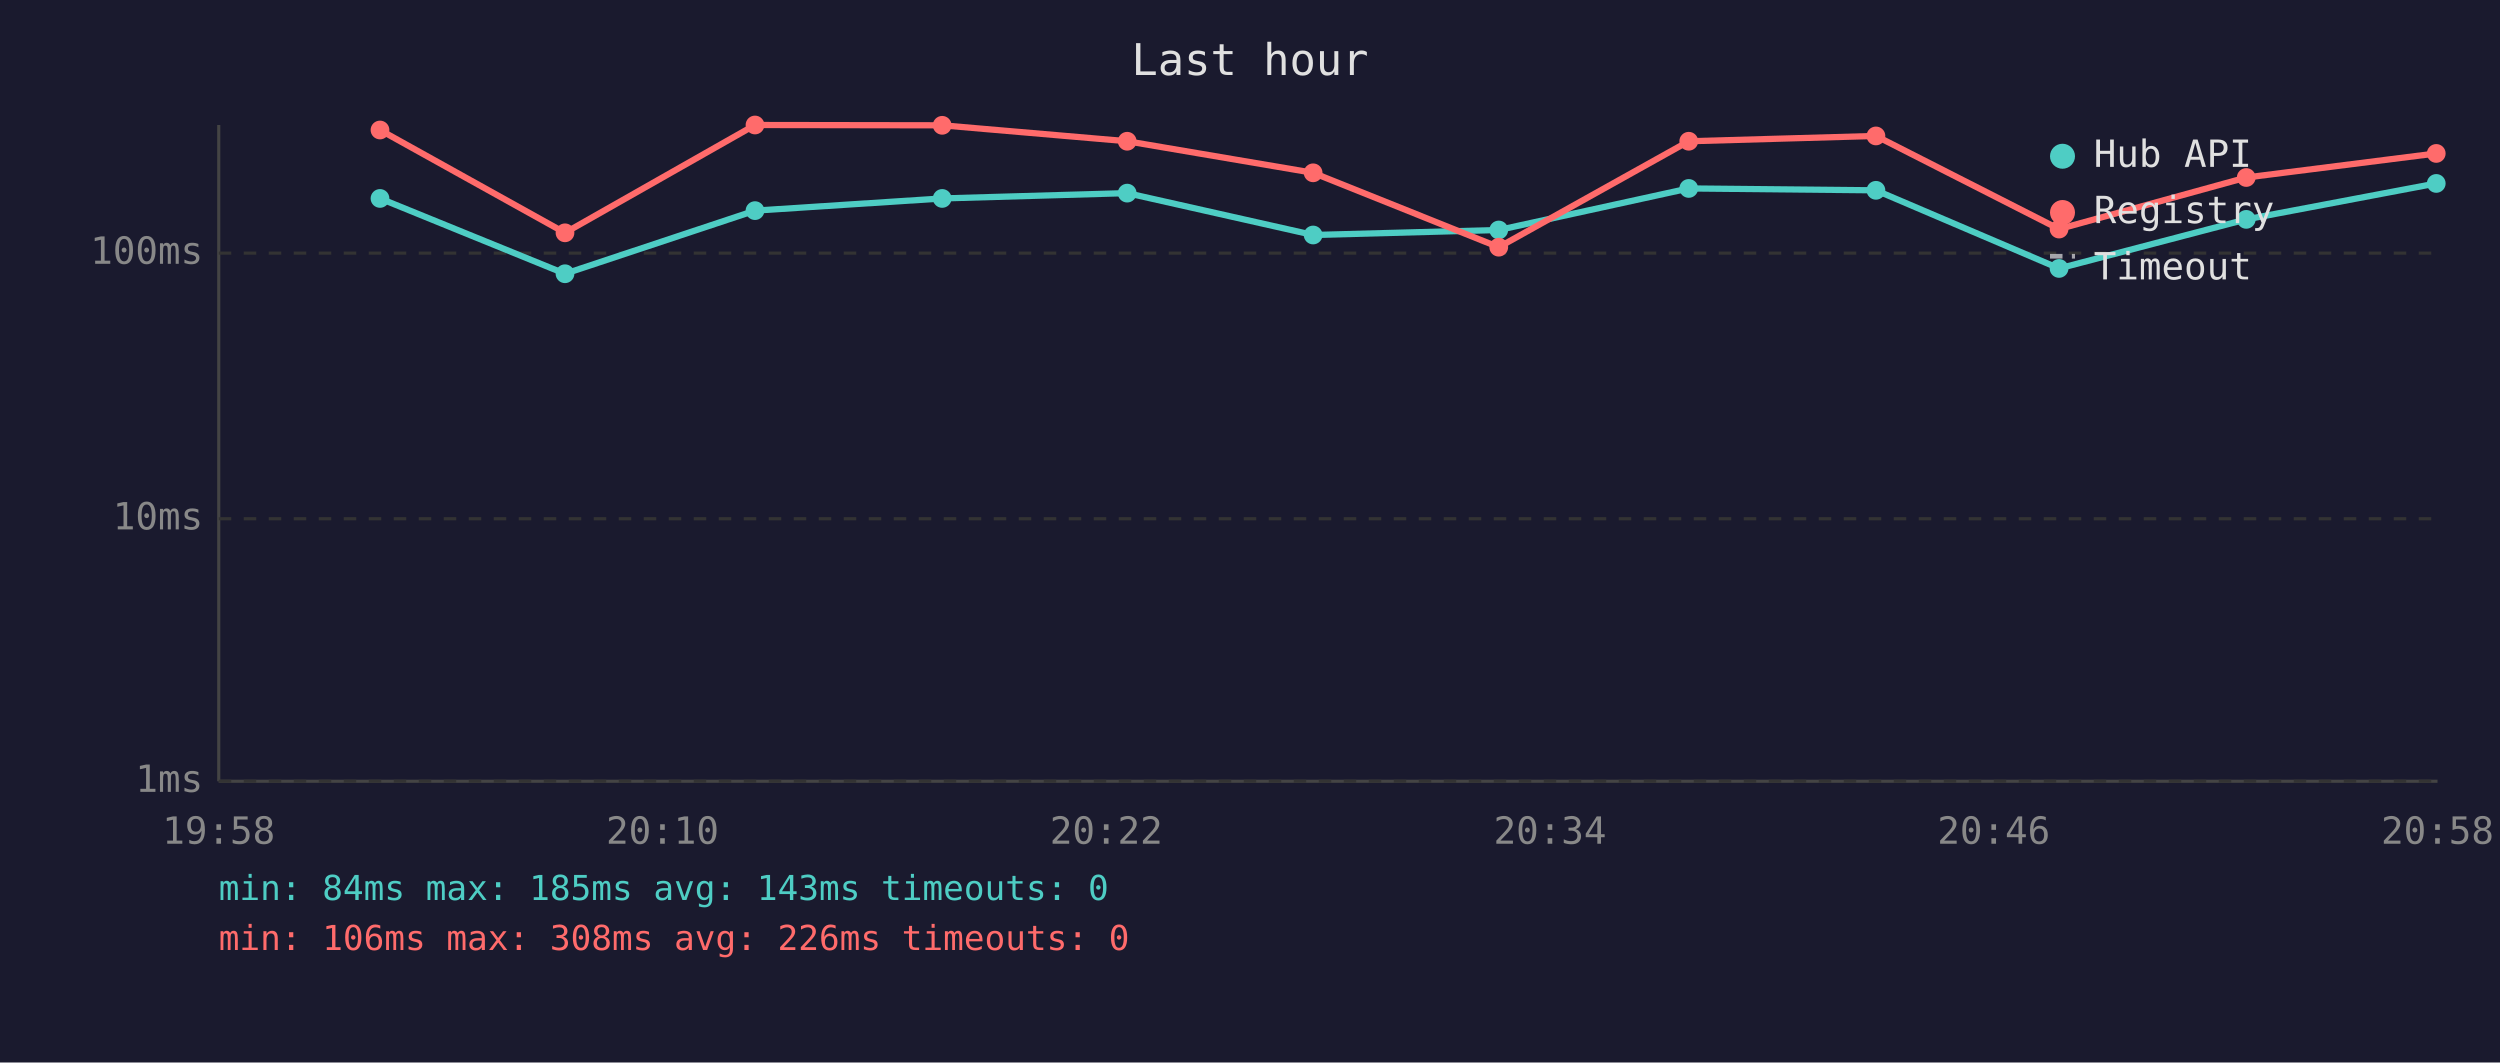
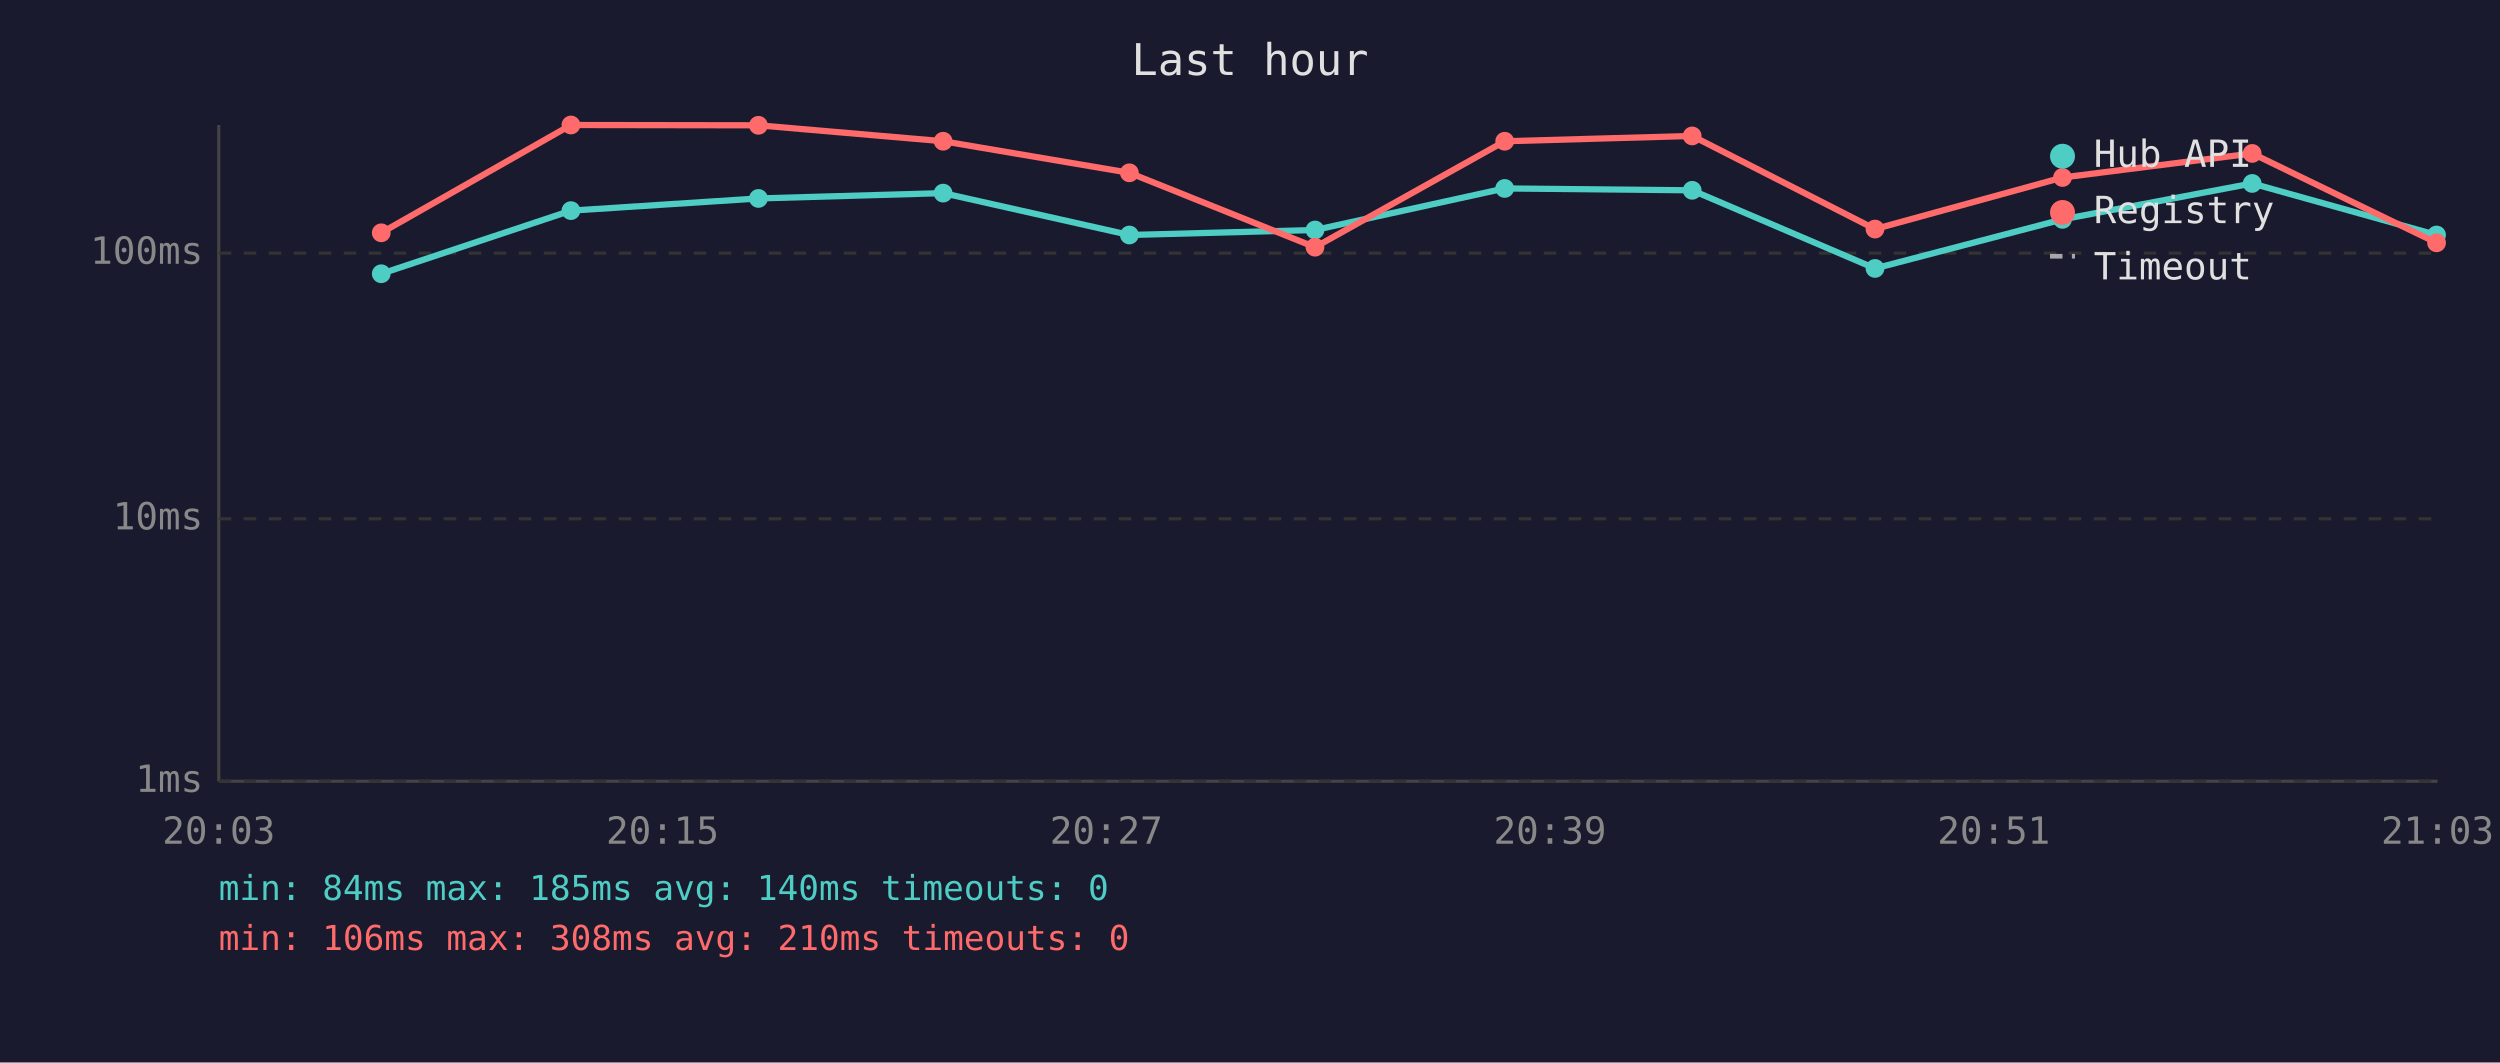
<svg xmlns="http://www.w3.org/2000/svg" viewBox="0 0 800 340" font-family="monospace" font-size="12">
  <rect width="800" height="340" fill="#1a1a2e" />
  <text x="400" y="24" fill="#e0e0e0" font-size="14" text-anchor="middle">Last hour</text>
  <line x1="70" y1="40" x2="70" y2="250" stroke="#444" stroke-width="1" />
  <line x1="70" y1="250" x2="780" y2="250" stroke="#444" stroke-width="1" />
  <line x1="70" y1="250" x2="780" y2="250" stroke="#333" stroke-width="1" stroke-dasharray="4" />
  <text x="65" y="250" fill="#888" text-anchor="end" dominant-baseline="middle">1ms</text>
  <line x1="70" y1="166" x2="780" y2="166" stroke="#333" stroke-width="1" stroke-dasharray="4" />
  <text x="65" y="166" fill="#888" text-anchor="end" dominant-baseline="middle">10ms</text>
  <line x1="70" y1="81" x2="780" y2="81" stroke="#333" stroke-width="1" stroke-dasharray="4" />
  <text x="65" y="81" fill="#888" text-anchor="end" dominant-baseline="middle">100ms</text>
-   <text x="70" y="270" fill="#888" text-anchor="middle">19:58</text>
-   <text x="212" y="270" fill="#888" text-anchor="middle">20:10</text>
-   <text x="354" y="270" fill="#888" text-anchor="middle">20:22</text>
-   <text x="496" y="270" fill="#888" text-anchor="middle">20:34</text>
-   <text x="638" y="270" fill="#888" text-anchor="middle">20:46</text>
-   <text x="780" y="270" fill="#888" text-anchor="middle">20:58</text>
-   <polyline points="121.6,63.5 180.8,87.6 241.6,67.4 301.5,63.5 360.7,61.8 420.2,75.2 479.6,73.6 540.4,60.3 600.3,60.9 658.9,85.9 718.8,70.2 779.6,58.7" fill="none" stroke="#4ecdc4" stroke-width="2" opacity="1" />
-   <circle cx="121.6" cy="63.5" r="3" fill="#4ecdc4" />
-   <circle cx="180.8" cy="87.6" r="3" fill="#4ecdc4" />
-   <circle cx="241.6" cy="67.4" r="3" fill="#4ecdc4" />
-   <circle cx="301.5" cy="63.5" r="3" fill="#4ecdc4" />
-   <circle cx="360.7" cy="61.8" r="3" fill="#4ecdc4" />
-   <circle cx="420.2" cy="75.2" r="3" fill="#4ecdc4" />
-   <circle cx="479.6" cy="73.6" r="3" fill="#4ecdc4" />
-   <circle cx="540.4" cy="60.3" r="3" fill="#4ecdc4" />
-   <circle cx="600.3" cy="60.9" r="3" fill="#4ecdc4" />
-   <circle cx="658.9" cy="85.9" r="3" fill="#4ecdc4" />
-   <circle cx="718.8" cy="70.2" r="3" fill="#4ecdc4" />
-   <circle cx="779.6" cy="58.7" r="3" fill="#4ecdc4" />
-   <polyline points="121.6,41.6 180.8,74.5 241.6,40.0 301.5,40.1 360.7,45.2 420.2,55.3 479.6,79.1 540.4,45.2 600.3,43.5 658.9,73.3 718.8,56.8 779.6,49.1" fill="none" stroke="#ff6b6b" stroke-width="2" opacity="1" />
-   <circle cx="121.6" cy="41.6" r="3" fill="#ff6b6b" />
-   <circle cx="180.8" cy="74.5" r="3" fill="#ff6b6b" />
-   <circle cx="241.6" cy="40.0" r="3" fill="#ff6b6b" />
-   <circle cx="301.5" cy="40.1" r="3" fill="#ff6b6b" />
-   <circle cx="360.7" cy="45.2" r="3" fill="#ff6b6b" />
-   <circle cx="420.2" cy="55.3" r="3" fill="#ff6b6b" />
-   <circle cx="479.6" cy="79.1" r="3" fill="#ff6b6b" />
-   <circle cx="540.4" cy="45.2" r="3" fill="#ff6b6b" />
-   <circle cx="600.3" cy="43.5" r="3" fill="#ff6b6b" />
-   <circle cx="658.9" cy="73.3" r="3" fill="#ff6b6b" />
-   <circle cx="718.8" cy="56.8" r="3" fill="#ff6b6b" />
-   <circle cx="779.6" cy="49.1" r="3" fill="#ff6b6b" />
+   <text x="70" y="270" fill="#888" text-anchor="middle">20:03</text>
+   <text x="212" y="270" fill="#888" text-anchor="middle">20:15</text>
+   <text x="354" y="270" fill="#888" text-anchor="middle">20:27</text>
+   <text x="496" y="270" fill="#888" text-anchor="middle">20:39</text>
+   <text x="638" y="270" fill="#888" text-anchor="middle">20:51</text>
+   <text x="780" y="270" fill="#888" text-anchor="middle">21:03</text>
+   <polyline points="122.0,87.6 182.7,67.4 242.7,63.5 301.8,61.8 361.4,75.2 420.8,73.6 481.5,60.3 541.5,60.9 600.0,85.9 660.0,70.2 720.7,58.7 779.7,75.2" fill="none" stroke="#4ecdc4" stroke-width="2" opacity="1" />
+   <circle cx="122.0" cy="87.6" r="3" fill="#4ecdc4" />
+   <circle cx="182.7" cy="67.4" r="3" fill="#4ecdc4" />
+   <circle cx="242.7" cy="63.5" r="3" fill="#4ecdc4" />
+   <circle cx="301.8" cy="61.8" r="3" fill="#4ecdc4" />
+   <circle cx="361.4" cy="75.2" r="3" fill="#4ecdc4" />
+   <circle cx="420.8" cy="73.6" r="3" fill="#4ecdc4" />
+   <circle cx="481.5" cy="60.3" r="3" fill="#4ecdc4" />
+   <circle cx="541.5" cy="60.9" r="3" fill="#4ecdc4" />
+   <circle cx="600.0" cy="85.9" r="3" fill="#4ecdc4" />
+   <circle cx="660.0" cy="70.2" r="3" fill="#4ecdc4" />
+   <circle cx="720.7" cy="58.7" r="3" fill="#4ecdc4" />
+   <circle cx="779.7" cy="75.2" r="3" fill="#4ecdc4" />
+   <polyline points="122.0,74.5 182.7,40.0 242.7,40.1 301.8,45.2 361.4,55.3 420.8,79.1 481.5,45.2 541.5,43.5 600.0,73.3 660.0,56.8 720.7,49.1 779.7,77.7" fill="none" stroke="#ff6b6b" stroke-width="2" opacity="1" />
+   <circle cx="122.0" cy="74.5" r="3" fill="#ff6b6b" />
+   <circle cx="182.7" cy="40.0" r="3" fill="#ff6b6b" />
+   <circle cx="242.7" cy="40.1" r="3" fill="#ff6b6b" />
+   <circle cx="301.8" cy="45.2" r="3" fill="#ff6b6b" />
+   <circle cx="361.4" cy="55.3" r="3" fill="#ff6b6b" />
+   <circle cx="420.8" cy="79.1" r="3" fill="#ff6b6b" />
+   <circle cx="481.5" cy="45.2" r="3" fill="#ff6b6b" />
+   <circle cx="541.5" cy="43.5" r="3" fill="#ff6b6b" />
+   <circle cx="600.0" cy="73.3" r="3" fill="#ff6b6b" />
+   <circle cx="660.0" cy="56.8" r="3" fill="#ff6b6b" />
+   <circle cx="720.7" cy="49.1" r="3" fill="#ff6b6b" />
+   <circle cx="779.7" cy="77.7" r="3" fill="#ff6b6b" />
  <circle cx="660" cy="50" r="4" fill="#4ecdc4" />
  <text x="670" y="50" fill="#e0e0e0" dominant-baseline="middle">Hub API</text>
  <circle cx="660" cy="68" r="4" fill="#ff6b6b" />
  <text x="670" y="68" fill="#e0e0e0" dominant-baseline="middle">Registry</text>
  <line x1="656" y1="82" x2="664" y2="82" stroke="#e0e0e0" stroke-width="1.5" stroke-dasharray="4,3" opacity="0.7" />
  <text x="670" y="86" fill="#e0e0e0" dominant-baseline="middle">Timeout</text>
-   <text x="70" y="288" fill="#4ecdc4" font-size="11">min: 84ms  max: 185ms  avg: 143ms  timeouts: 0</text>
-   <text x="70" y="304" fill="#ff6b6b" font-size="11">min: 106ms  max: 308ms  avg: 226ms  timeouts: 0</text>
+   <text x="70" y="288" fill="#4ecdc4" font-size="11">min: 84ms  max: 185ms  avg: 140ms  timeouts: 0</text>
+   <text x="70" y="304" fill="#ff6b6b" font-size="11">min: 106ms  max: 308ms  avg: 210ms  timeouts: 0</text>
</svg>
